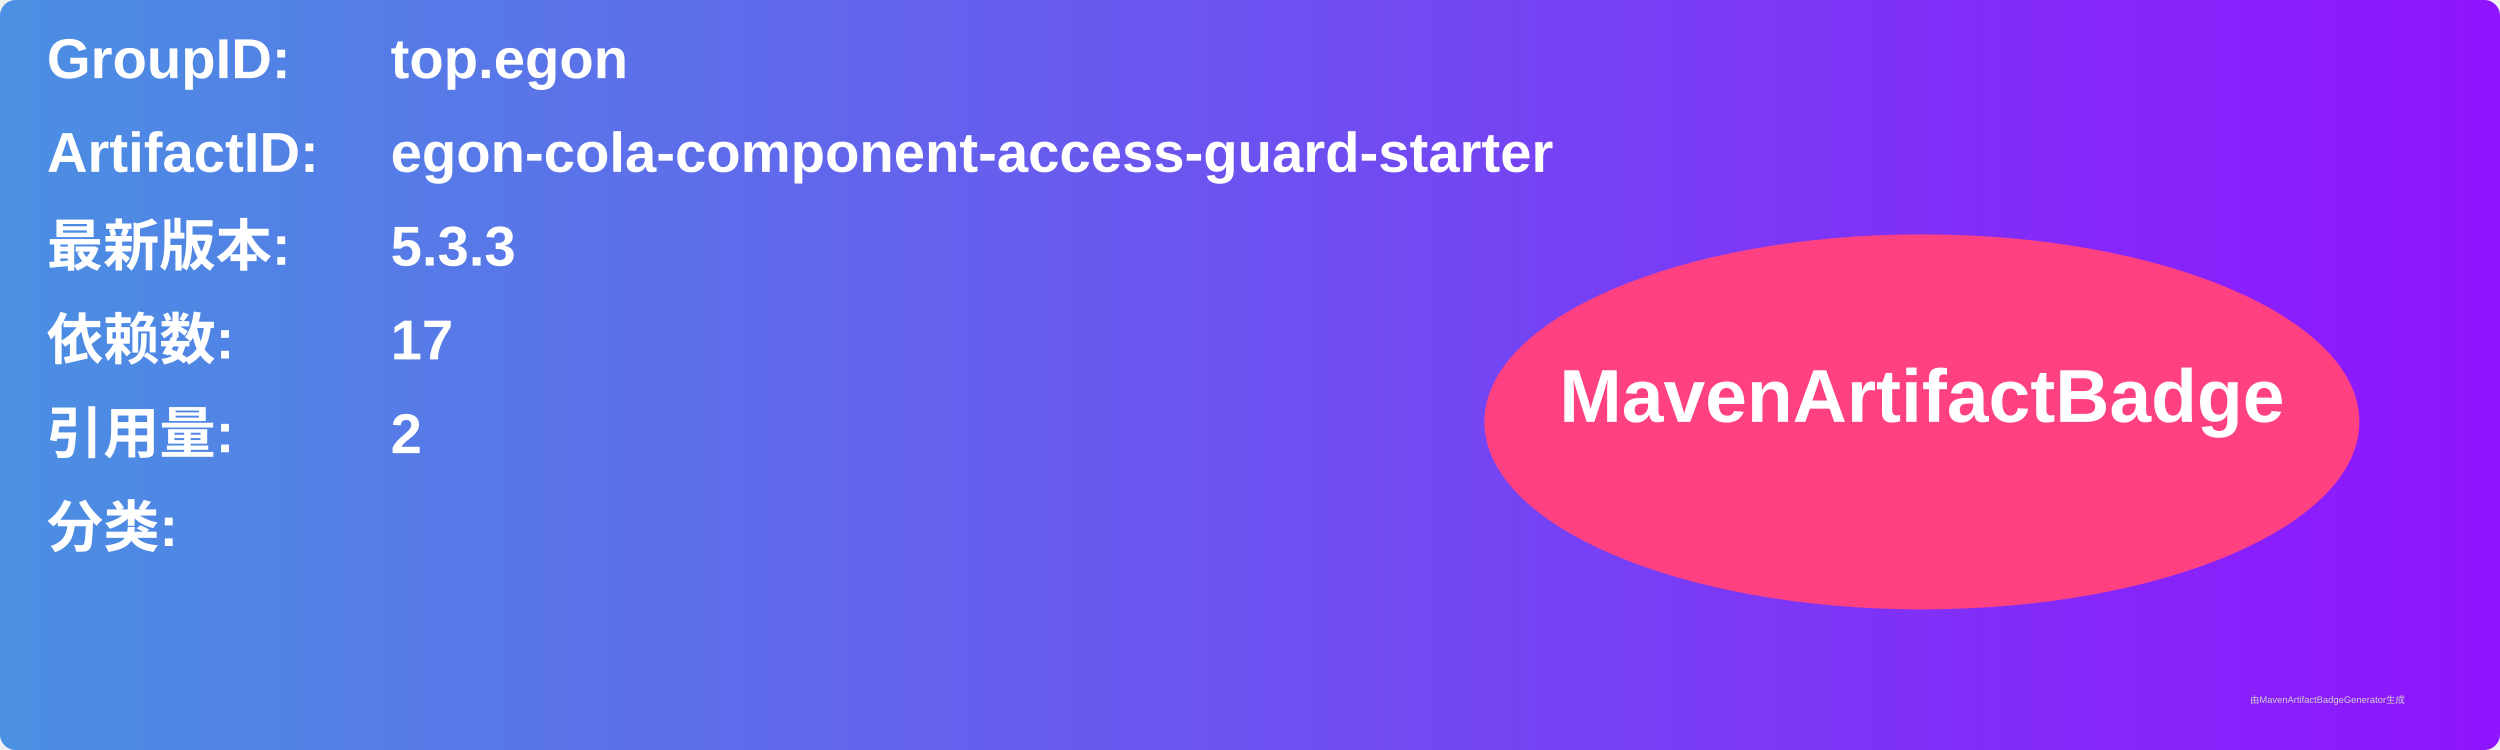
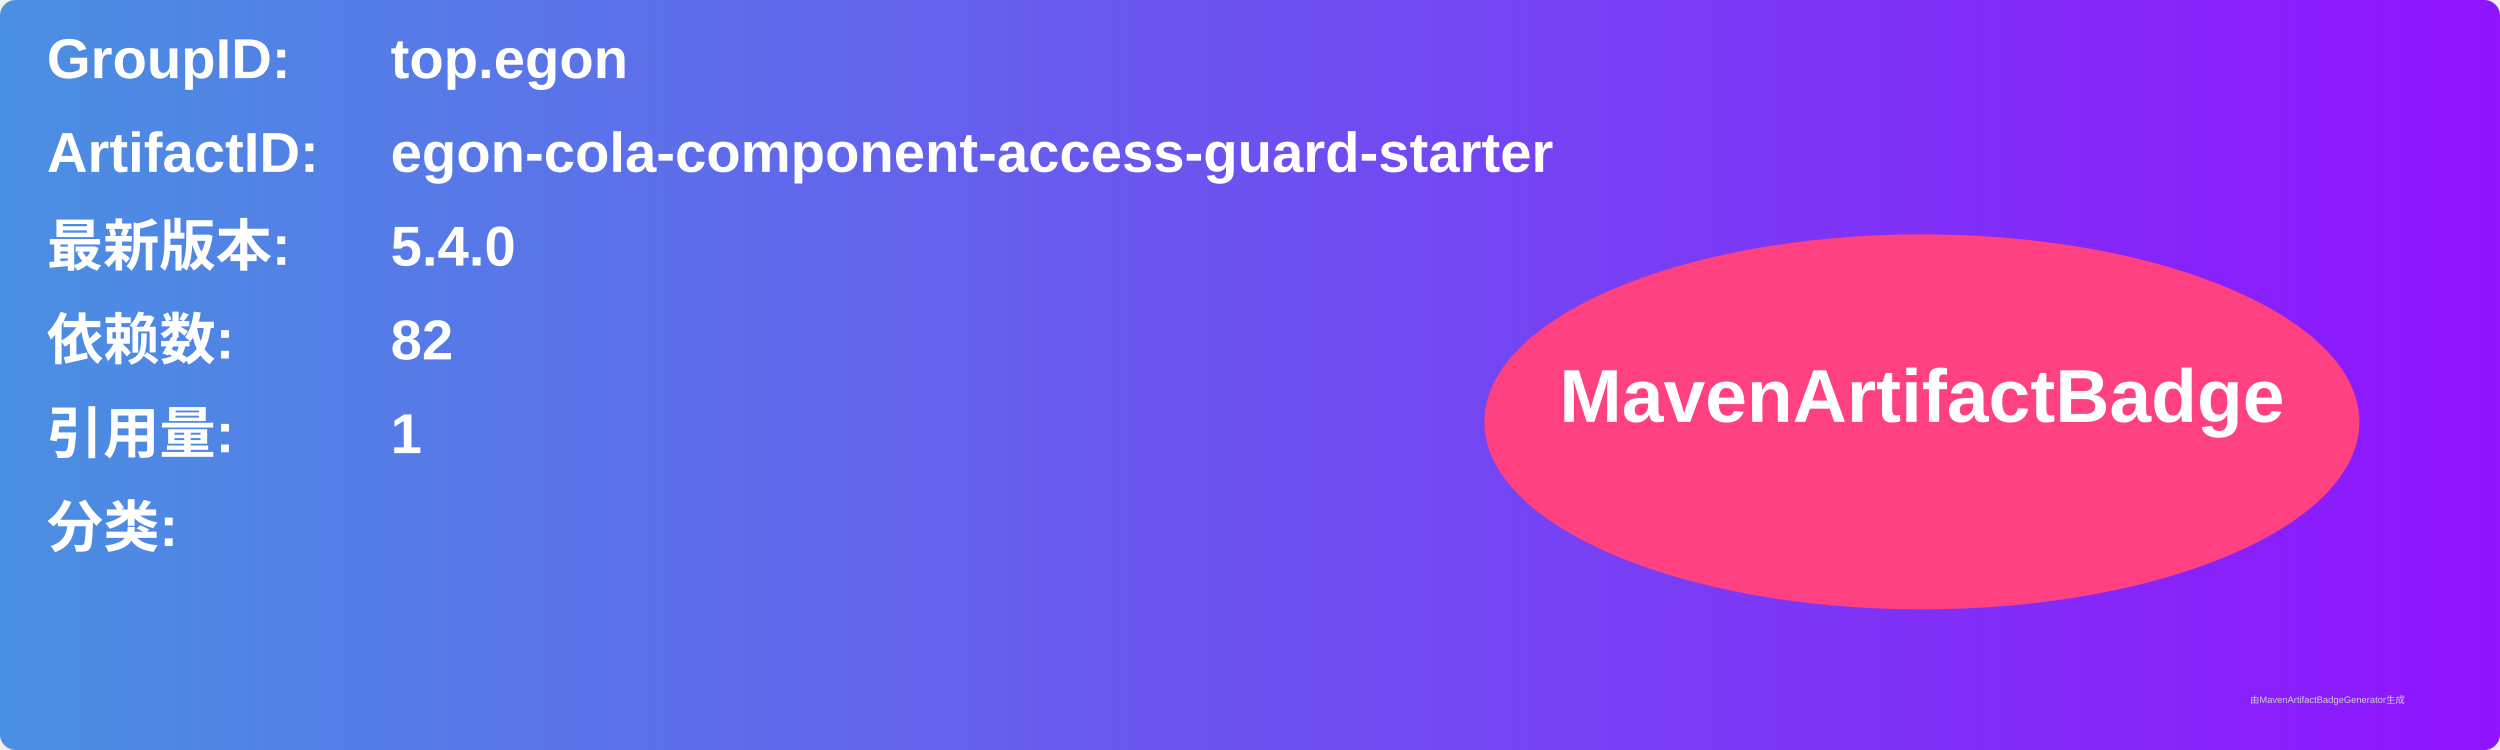
<svg xmlns="http://www.w3.org/2000/svg" width="800" height="240" viewBox="0 0 800 240">
  <linearGradient id="grad" x1="0%" y1="0%" x2="100%" y2="0%">
    <stop offset="0%" stop-color="#4a90e2" />
    <stop offset="100%" stop-color="#9013fe" />
  </linearGradient>
  <rect width="100%" height="100%" rx="5" ry="5" fill="url(#grad)" />
  <g transform="translate(15, 15)">
    <text x="0" y="10" font-family="Arial" font-size="18" fill="white" font-weight="bold" width="260">GroupID:</text>
    <text x="110" y="10" font-family="Arial" font-size="18" fill="white" font-weight="bold" width="460">top.egon</text>
    <text x="0" y="40" font-family="Arial" font-size="18" fill="white" font-weight="bold" width="260">ArtifactID:</text>
    <text x="110" y="40" font-family="Arial" font-size="18" fill="white" font-weight="bold" width="460">egon-cola-component-access-guard-starter</text>
    <text x="0" y="70" font-family="Arial" font-size="18" fill="white" font-weight="bold">最新版本:</text>
    <text x="110" y="70" font-family="Arial" font-size="18" fill="white" font-weight="bold">
-       <tspan font-weight="bold">5.3.3</tspan>
+       <tspan font-weight="bold">5.4.0</tspan>
    </text>
    <text x="0" y="100" font-family="Arial" font-size="18" fill="white" font-weight="bold">依赖数: </text>
    <text x="110" y="100" font-family="Arial" font-size="18" fill="white">
-       <tspan font-weight="bold">17</tspan>
+       <tspan font-weight="bold">82</tspan>
    </text>
    <text x="0" y="130" font-family="Arial" font-size="18" fill="white" font-weight="bold">引用量: </text>
    <text x="110" y="130" font-family="Arial" font-size="18" fill="white">
-       <tspan font-weight="bold">2</tspan>
+       <tspan font-weight="bold">1</tspan>
    </text>
    <text x="0" y="160" font-family="Arial" font-size="18" fill="white" font-weight="bold">分类:</text>
    <text x="10" y="190" font-family="Arial" font-size="10" fill="white">
      <tspan font-weight="bold" />
    </text>
    <ellipse cx="600" cy="120" rx="140" ry="60" fill="#ff4081" />
    <text x="600" y="120" text-anchor="middle" font-family="Arial" font-size="24" fill="white" font-weight="bold">MavenArtifactBadge</text>
  </g>
  <text x="720" y="225" font-family="Arial" font-size="3" fill="#d0d0d0">由MavenArtifactBadgeGenerator生成</text>
</svg>
